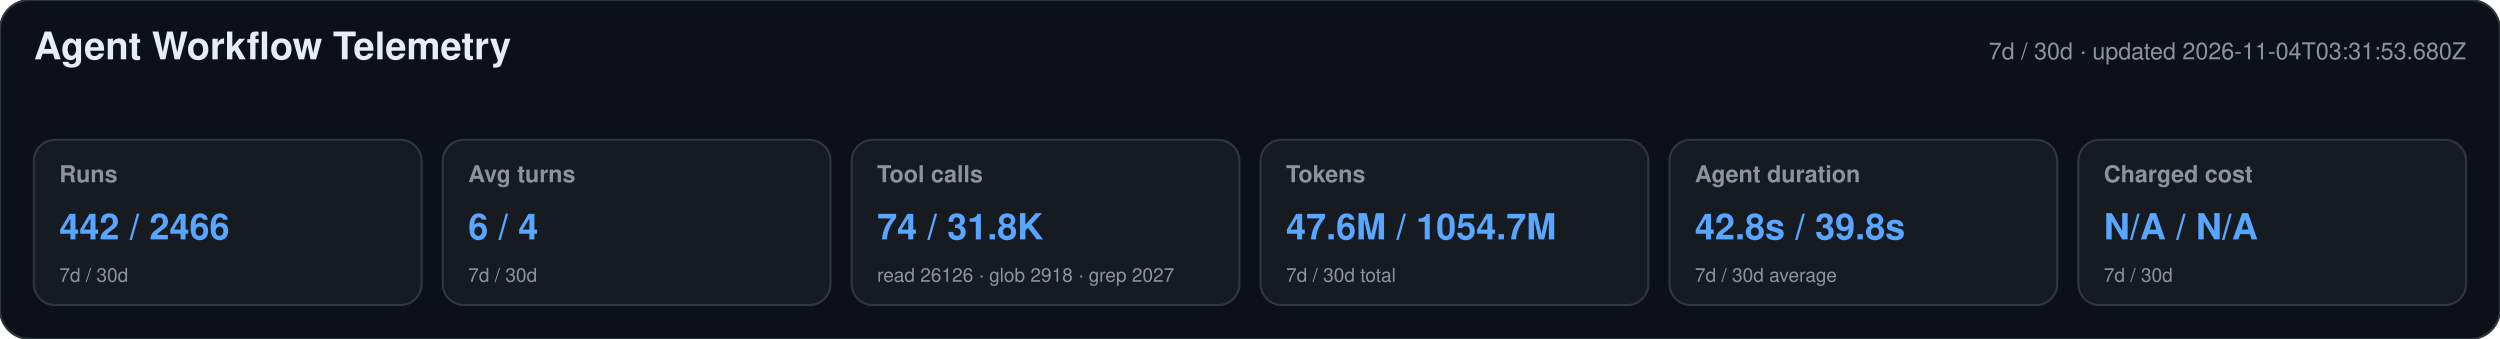
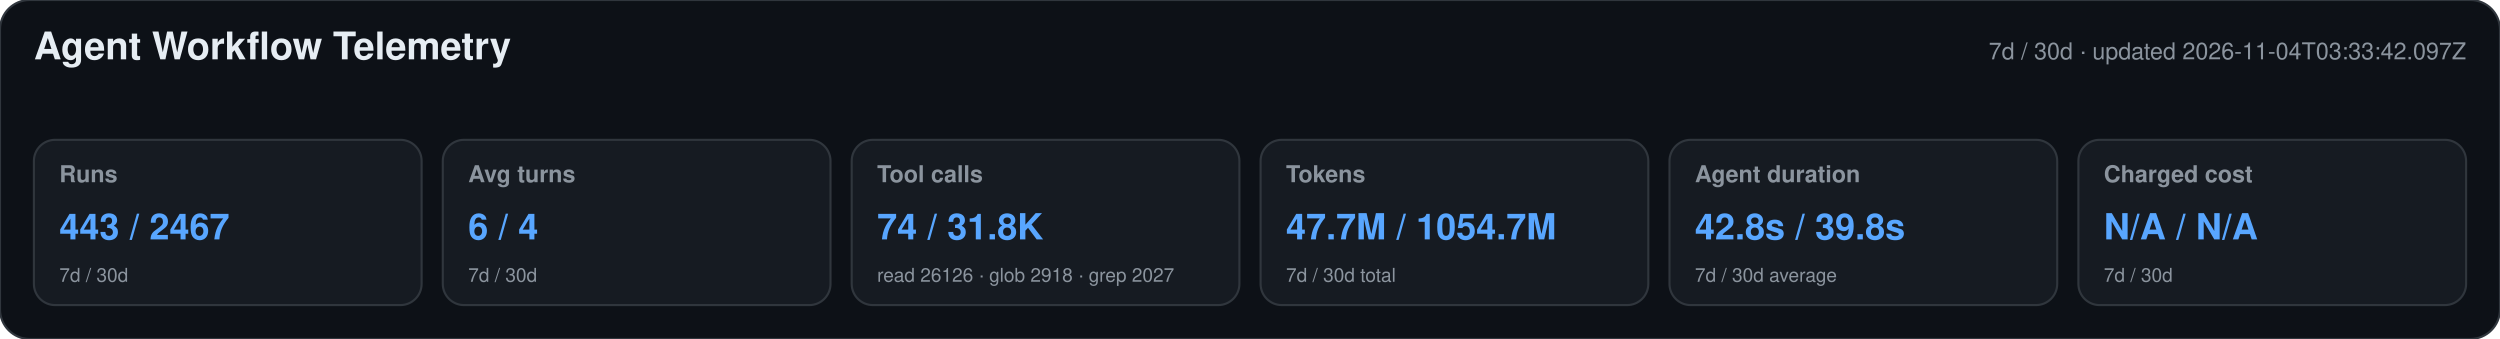
<svg xmlns="http://www.w3.org/2000/svg" width="1180" height="160" viewBox="0 0 1180 160" role="img" aria-labelledby="title desc">
  <style>text{font-family:-apple-system,BlinkMacSystemFont,"Segoe UI",Helvetica,Arial,sans-serif}.heading{font-size:18px;font-weight:650;fill:#e6edf3}.meta,.label,.secondary{fill:#8b949e}.meta,.label{font-size:11px}.label{font-weight:600}.primary{font-size:17px;font-weight:700;fill:#58a6ff}.secondary{font-size:9px}</style>
  <rect width="1180" height="160" rx="14" fill="#0d1117" stroke="#30363d" />
  <text x="16" y="28" class="heading">Agent Workflow Telemetry</text>
-   <text x="1164" y="28" text-anchor="end" class="meta">7d / 30d · updated 2026-11-04T03:31:53.680Z</text>
+   <text x="1164" y="28" text-anchor="end" class="meta">7d / 30d · updated 2026-11-04T03:33:42.097Z</text>
  <g>
    <rect x="16" y="66" width="183" height="78" rx="10" fill="#161b22" stroke="#30363d" />
    <text x="28" y="86" class="label">Runs</text>
-     <text x="28" y="113" class="primary">442 / 2466</text>
+     <text x="28" y="113" class="primary">443 / 2467</text>
    <text x="28" y="133" class="secondary">7d / 30d</text>
  </g>
  <g>
    <rect x="209" y="66" width="183" height="78" rx="10" fill="#161b22" stroke="#30363d" />
    <text x="221" y="86" class="label">Avg turns</text>
    <text x="221" y="113" class="primary">6 / 4</text>
    <text x="221" y="133" class="secondary">7d / 30d</text>
  </g>
  <g>
    <rect x="402" y="66" width="183" height="78" rx="10" fill="#161b22" stroke="#30363d" />
    <text x="414" y="86" class="label">Tool calls</text>
    <text x="414" y="113" class="primary">74 / 31.8K</text>
    <text x="414" y="133" class="secondary">read 26126 · glob 2918 · grep 2027</text>
  </g>
  <g>
    <rect x="595" y="66" width="183" height="78" rx="10" fill="#161b22" stroke="#30363d" />
    <text x="607" y="86" class="label">Tokens</text>
-     <text x="607" y="113" class="primary">47.6M / 1054.7M</text>
+     <text x="607" y="113" class="primary">47.7M / 1054.7M</text>
    <text x="607" y="133" class="secondary">7d / 30d total</text>
  </g>
  <g>
    <rect x="788" y="66" width="183" height="78" rx="10" fill="#161b22" stroke="#30363d" />
    <text x="800" y="86" class="label">Agent duration</text>
    <text x="800" y="113" class="primary">42.8s / 39.8s</text>
    <text x="800" y="133" class="secondary">7d / 30d average</text>
  </g>
  <g>
    <rect x="981" y="66" width="183" height="78" rx="10" fill="#161b22" stroke="#30363d" />
    <text x="993" y="86" class="label">Charged cost</text>
    <text x="993" y="113" class="primary">N/A / N/A</text>
    <text x="993" y="133" class="secondary">7d / 30d</text>
  </g>
</svg>
